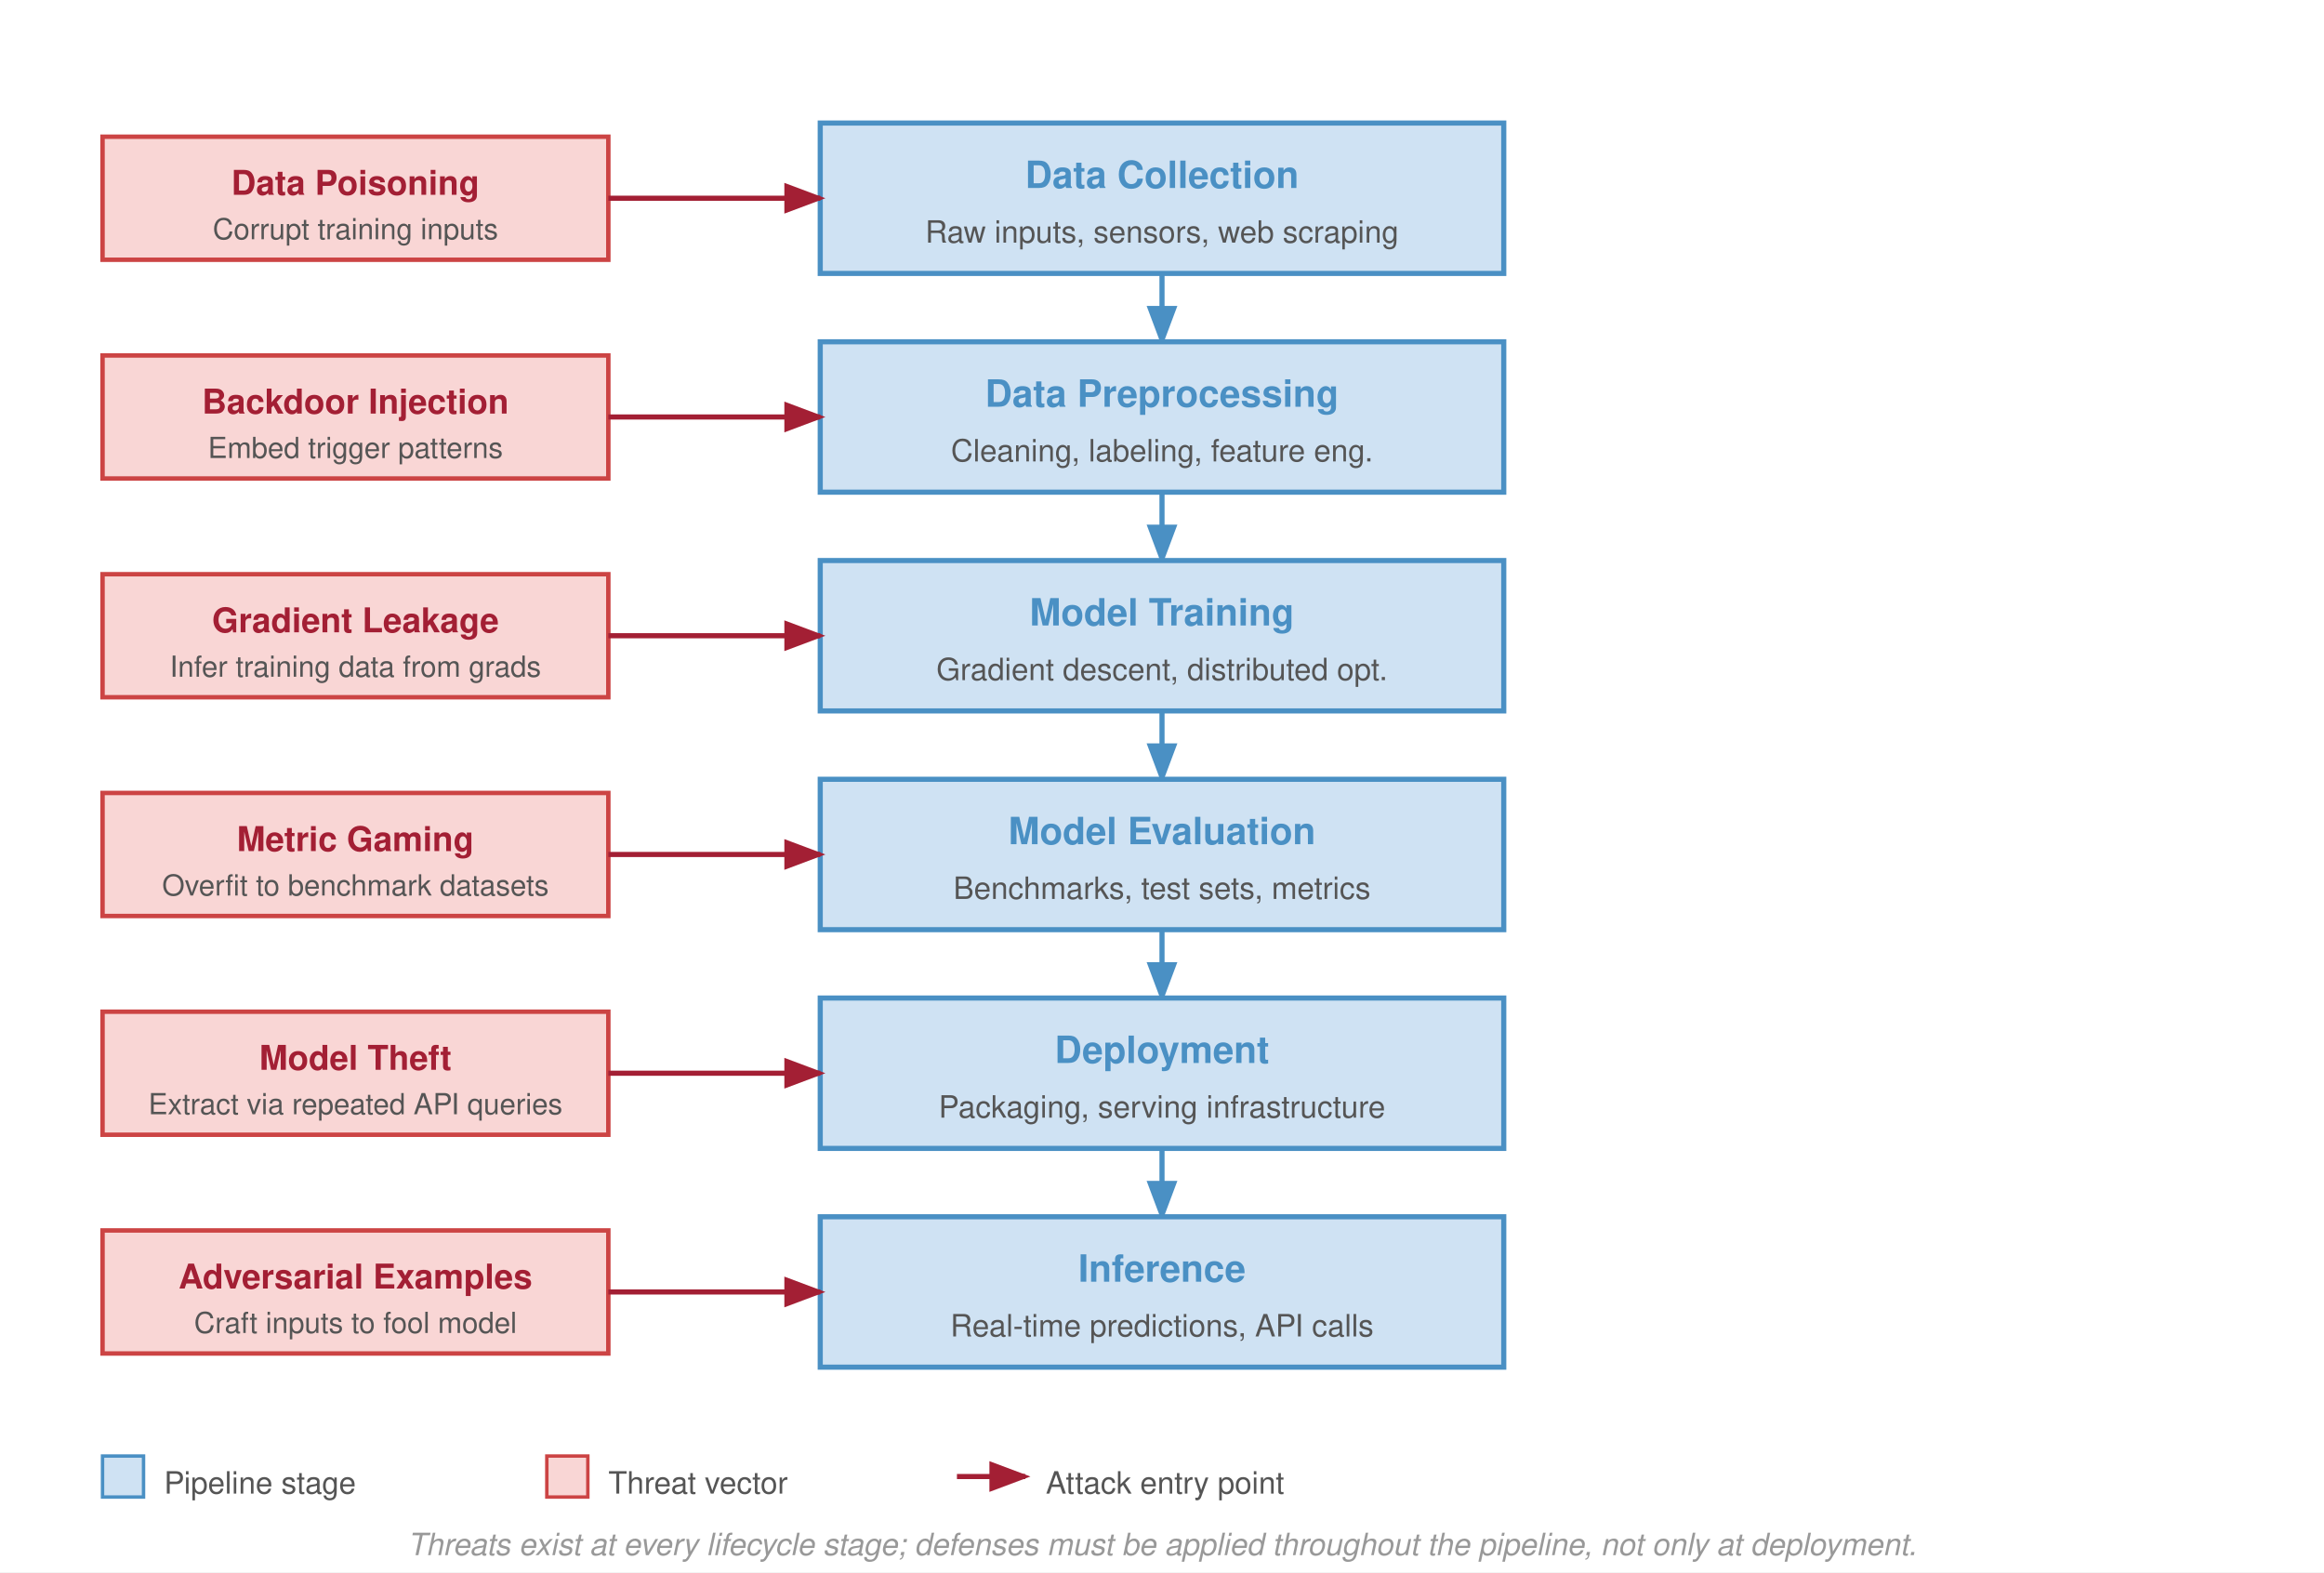
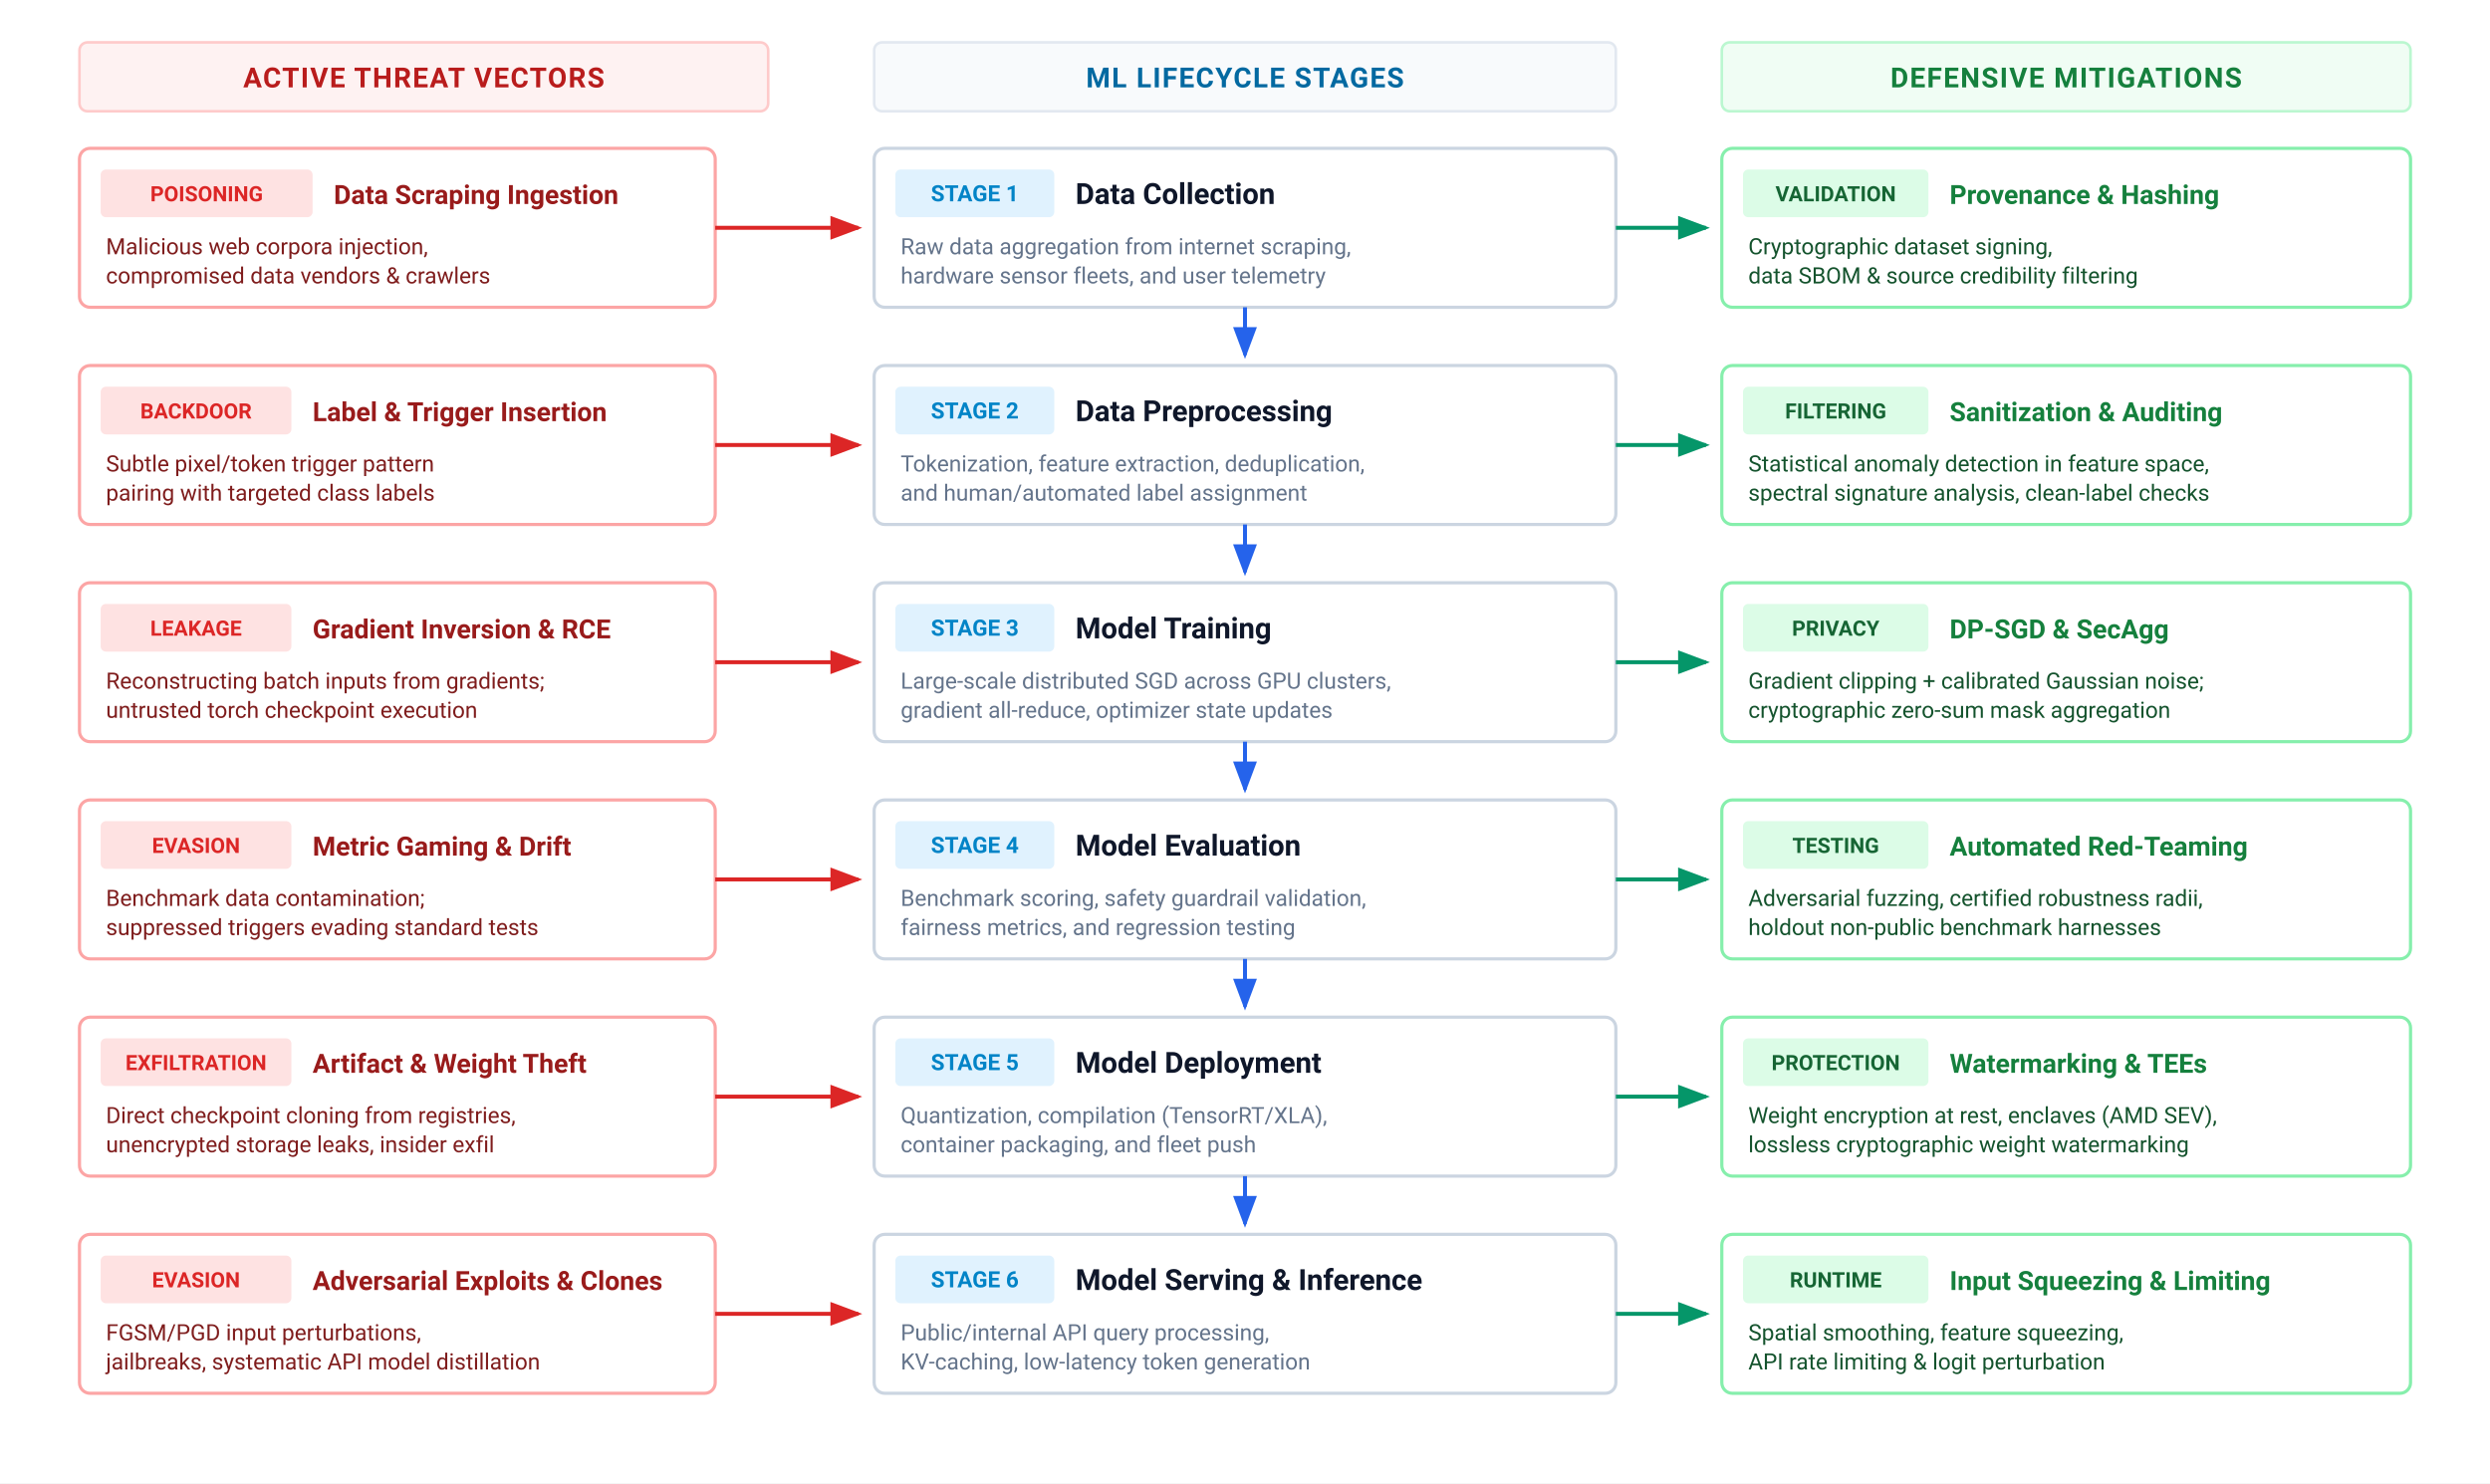
- <svg xmlns="http://www.w3.org/2000/svg" font-family="Helvetica Neue, Helvetica, Arial, sans-serif" viewBox="0 0 680 460">
+ <svg xmlns="http://www.w3.org/2000/svg" viewBox="0 0 940 560" width="100%" height="100%">
  <defs>
-     <marker id="arr-down" markerWidth="8" markerHeight="6" refX="7" refY="3" orient="auto">
-       <path d="M0,0 L8,3 L0,6 Z" fill="#4a90c4" />
+     <marker id="arr-flow" markerWidth="8" markerHeight="6" refX="7" refY="3" orient="auto">
+       <path d="M0,0 L8,3 L0,6 Z" fill="#2563eb" />
    </marker>
    <marker id="arr-threat" markerWidth="8" markerHeight="6" refX="7" refY="3" orient="auto">
-       <path d="M0,0 L8,3 L0,6 Z" fill="#a31f34" />
+       <path d="M0,0 L8,3 L0,6 Z" fill="#dc2626" />
+     </marker>
+     <marker id="arr-defense" markerWidth="8" markerHeight="6" refX="7" refY="3" orient="auto">
+       <path d="M0,0 L8,3 L0,6 Z" fill="#059669" />
    </marker>
  </defs>
-   <rect width="680" height="460" fill="#fff" />
-   <rect x="240" y="36" width="200" height="44" fill="#cfe2f3" stroke="#4a90c4" stroke-width="1.5" />
-   <text x="340" y="55" font-size="11" font-weight="700" fill="#4a90c4" text-anchor="middle">Data Collection</text>
-   <text x="340" y="71" font-size="9" fill="#555" text-anchor="middle">Raw inputs, sensors, web scraping</text>
-   <line x1="340" y1="80" x2="340" y2="100" stroke="#4a90c4" stroke-width="1.5" marker-end="url(#arr-down)" />
-   <rect x="240" y="100" width="200" height="44" fill="#cfe2f3" stroke="#4a90c4" stroke-width="1.5" />
-   <text x="340" y="119" font-size="11" font-weight="700" fill="#4a90c4" text-anchor="middle">Data Preprocessing</text>
-   <text x="340" y="135" font-size="9" fill="#555" text-anchor="middle">Cleaning, labeling, feature eng.</text>
-   <line x1="340" y1="144" x2="340" y2="164" stroke="#4a90c4" stroke-width="1.5" marker-end="url(#arr-down)" />
-   <rect x="240" y="164" width="200" height="44" fill="#cfe2f3" stroke="#4a90c4" stroke-width="1.5" />
-   <text x="340" y="183" font-size="11" font-weight="700" fill="#4a90c4" text-anchor="middle">Model Training</text>
-   <text x="340" y="199" font-size="9" fill="#555" text-anchor="middle">Gradient descent, distributed opt.</text>
-   <line x1="340" y1="208" x2="340" y2="228" stroke="#4a90c4" stroke-width="1.5" marker-end="url(#arr-down)" />
-   <rect x="240" y="228" width="200" height="44" fill="#cfe2f3" stroke="#4a90c4" stroke-width="1.5" />
-   <text x="340" y="247" font-size="11" font-weight="700" fill="#4a90c4" text-anchor="middle">Model Evaluation</text>
-   <text x="340" y="263" font-size="9" fill="#555" text-anchor="middle">Benchmarks, test sets, metrics</text>
-   <line x1="340" y1="272" x2="340" y2="292" stroke="#4a90c4" stroke-width="1.5" marker-end="url(#arr-down)" />
-   <rect x="240" y="292" width="200" height="44" fill="#cfe2f3" stroke="#4a90c4" stroke-width="1.5" />
-   <text x="340" y="311" font-size="11" font-weight="700" fill="#4a90c4" text-anchor="middle">Deployment</text>
-   <text x="340" y="327" font-size="9" fill="#555" text-anchor="middle">Packaging, serving infrastructure</text>
-   <line x1="340" y1="336" x2="340" y2="356" stroke="#4a90c4" stroke-width="1.5" marker-end="url(#arr-down)" />
-   <rect x="240" y="356" width="200" height="44" fill="#cfe2f3" stroke="#4a90c4" stroke-width="1.5" />
-   <text x="340" y="375" font-size="11" font-weight="700" fill="#4a90c4" text-anchor="middle">Inference</text>
-   <text x="340" y="391" font-size="9" fill="#555" text-anchor="middle">Real-time predictions, API calls</text>
-   <rect x="30" y="40" width="148" height="36" fill="#f9d6d5" stroke="#c44" stroke-width="1.3" />
-   <text x="104" y="57" font-size="10" font-weight="700" fill="#a31f34" text-anchor="middle">Data Poisoning</text>
-   <text x="104" y="70" font-size="8.5" fill="#555" text-anchor="middle">Corrupt training inputs</text>
-   <line x1="178" y1="58" x2="240" y2="58" stroke="#a31f34" stroke-width="1.5" marker-end="url(#arr-threat)" />
-   <rect x="30" y="104" width="148" height="36" fill="#f9d6d5" stroke="#c44" stroke-width="1.3" />
-   <text x="104" y="121" font-size="10" font-weight="700" fill="#a31f34" text-anchor="middle">Backdoor Injection</text>
-   <text x="104" y="134" font-size="8.5" fill="#555" text-anchor="middle">Embed trigger patterns</text>
-   <line x1="178" y1="122" x2="240" y2="122" stroke="#a31f34" stroke-width="1.5" marker-end="url(#arr-threat)" />
-   <rect x="30" y="168" width="148" height="36" fill="#f9d6d5" stroke="#c44" stroke-width="1.3" />
-   <text x="104" y="185" font-size="10" font-weight="700" fill="#a31f34" text-anchor="middle">Gradient Leakage</text>
-   <text x="104" y="198" font-size="8.5" fill="#555" text-anchor="middle">Infer training data from grads</text>
-   <line x1="178" y1="186" x2="240" y2="186" stroke="#a31f34" stroke-width="1.5" marker-end="url(#arr-threat)" />
-   <rect x="30" y="232" width="148" height="36" fill="#f9d6d5" stroke="#c44" stroke-width="1.3" />
-   <text x="104" y="249" font-size="10" font-weight="700" fill="#a31f34" text-anchor="middle">Metric Gaming</text>
-   <text x="104" y="262" font-size="8.5" fill="#555" text-anchor="middle">Overfit to benchmark datasets</text>
-   <line x1="178" y1="250" x2="240" y2="250" stroke="#a31f34" stroke-width="1.5" marker-end="url(#arr-threat)" />
-   <rect x="30" y="296" width="148" height="36" fill="#f9d6d5" stroke="#c44" stroke-width="1.3" />
-   <text x="104" y="313" font-size="10" font-weight="700" fill="#a31f34" text-anchor="middle">Model Theft</text>
-   <text x="104" y="326" font-size="8.5" fill="#555" text-anchor="middle">Extract via repeated API queries</text>
-   <line x1="178" y1="314" x2="240" y2="314" stroke="#a31f34" stroke-width="1.5" marker-end="url(#arr-threat)" />
-   <rect x="30" y="360" width="148" height="36" fill="#f9d6d5" stroke="#c44" stroke-width="1.3" />
-   <text x="104" y="377" font-size="10" font-weight="700" fill="#a31f34" text-anchor="middle">Adversarial Examples</text>
-   <text x="104" y="390" font-size="8.5" fill="#555" text-anchor="middle">Craft inputs to fool model</text>
-   <line x1="178" y1="378" x2="240" y2="378" stroke="#a31f34" stroke-width="1.5" marker-end="url(#arr-threat)" />
-   <rect x="30" y="426" width="12" height="12" fill="#cfe2f3" stroke="#4a90c4" stroke-width="1" />
-   <text x="48" y="437" font-size="9" fill="#555">Pipeline stage</text>
-   <rect x="160" y="426" width="12" height="12" fill="#f9d6d5" stroke="#c44" stroke-width="1" />
-   <text x="178" y="437" font-size="9" fill="#555">Threat vector</text>
-   <line x1="280" y1="432" x2="300" y2="432" stroke="#a31f34" stroke-width="1.5" marker-end="url(#arr-threat)" />
-   <text x="306" y="437" font-size="9" fill="#555">Attack entry point</text>
-   <text x="340" y="455" font-size="9" fill="#999" text-anchor="middle" font-style="italic">Threats exist at every lifecycle stage; defenses must be applied throughout the pipeline, not only at deployment.</text>
+   <rect width="100%" height="100%" fill="#ffffff" />
+   <g font-family="system-ui, -apple-system, 'Segoe UI', Roboto, Helvetica, Arial, sans-serif">
+     <g transform="translate(30, 16)">
+       <rect x="0" y="0" width="260" height="26" rx="3" fill="#fef2f2" stroke="#fecaca" stroke-width="1" />
+       <text x="130" y="17" font-size="10.5" font-weight="700" fill="#b91c1c" text-anchor="middle" letter-spacing="0.5">ACTIVE THREAT VECTORS</text>
+       <rect x="300" y="0" width="280" height="26" rx="3" fill="#f8fafc" stroke="#e2e8f0" stroke-width="1" />
+       <text x="440" y="17" font-size="10.5" font-weight="700" fill="#0369a1" text-anchor="middle" letter-spacing="0.5">ML LIFECYCLE STAGES</text>
+       <rect x="620" y="0" width="260" height="26" rx="3" fill="#f0fdf4" stroke="#bbf7d0" stroke-width="1" />
+       <text x="750" y="17" font-size="10.5" font-weight="700" fill="#15803d" text-anchor="middle" letter-spacing="0.5">DEFENSIVE MITIGATIONS</text>
+     </g>
+     <g transform="translate(30, 56)">
+       <g transform="translate(0, 0)">
+         <rect x="0" y="0" width="240" height="60" rx="4" fill="#ffffff" stroke="#fca5a5" stroke-width="1.2" />
+         <rect x="8" y="8" width="80" height="18" rx="2" fill="#fee2e2" />
+         <text x="48" y="20" font-size="8" font-weight="700" fill="#dc2626" text-anchor="middle">POISONING</text>
+         <text x="96" y="21" font-size="10" font-weight="700" fill="#991b1b">Data Scraping Ingestion</text>
+         <text x="10" y="40" font-size="8.5" fill="#7f1d1d">Malicious web corpora injection,</text>
+         <text x="10" y="51" font-size="8.5" fill="#7f1d1d">compromised data vendors &amp; crawlers</text>
+       </g>
+       <line x1="240" y1="30" x2="294" y2="30" stroke="#dc2626" stroke-width="1.5" marker-end="url(#arr-threat)" />
+       <g transform="translate(300, 0)">
+         <rect x="0" y="0" width="280" height="60" rx="4" fill="#ffffff" stroke="#cbd5e1" stroke-width="1.2" />
+         <rect x="8" y="8" width="60" height="18" rx="2" fill="#e0f2fe" />
+         <text x="38" y="20" font-size="8.5" font-weight="700" fill="#0284c7" text-anchor="middle">STAGE 1</text>
+         <text x="76" y="21" font-size="11" font-weight="700" fill="#0f172a">Data Collection</text>
+         <text x="10" y="40" font-size="8.5" fill="#64748b">Raw data aggregation from internet scraping,</text>
+         <text x="10" y="51" font-size="8.5" fill="#64748b">hardware sensor fleets, and user telemetry</text>
+       </g>
+       <line x1="580" y1="30" x2="614" y2="30" stroke="#059669" stroke-width="1.5" marker-end="url(#arr-defense)" />
+       <g transform="translate(620, 0)">
+         <rect x="0" y="0" width="260" height="60" rx="4" fill="#ffffff" stroke="#86efac" stroke-width="1.2" />
+         <rect x="8" y="8" width="70" height="18" rx="2" fill="#dcfce7" />
+         <text x="43" y="20" font-size="8" font-weight="700" fill="#166534" text-anchor="middle">VALIDATION</text>
+         <text x="86" y="21" font-size="10" font-weight="700" fill="#15803d">Provenance &amp; Hashing</text>
+         <text x="10" y="40" font-size="8.5" fill="#14532d">Cryptographic dataset signing,</text>
+         <text x="10" y="51" font-size="8.5" fill="#14532d">data SBOM &amp; source credibility filtering</text>
+       </g>
+       <line x1="440" y1="60" x2="440" y2="78" stroke="#2563eb" stroke-width="1.5" marker-end="url(#arr-flow)" />
+     </g>
+     <g transform="translate(30, 138)">
+       <g transform="translate(0, 0)">
+         <rect x="0" y="0" width="240" height="60" rx="4" fill="#ffffff" stroke="#fca5a5" stroke-width="1.2" />
+         <rect x="8" y="8" width="72" height="18" rx="2" fill="#fee2e2" />
+         <text x="44" y="20" font-size="8" font-weight="700" fill="#dc2626" text-anchor="middle">BACKDOOR</text>
+         <text x="88" y="21" font-size="10" font-weight="700" fill="#991b1b">Label &amp; Trigger Insertion</text>
+         <text x="10" y="40" font-size="8.5" fill="#7f1d1d">Subtle pixel/token trigger pattern</text>
+         <text x="10" y="51" font-size="8.5" fill="#7f1d1d">pairing with targeted class labels</text>
+       </g>
+       <line x1="240" y1="30" x2="294" y2="30" stroke="#dc2626" stroke-width="1.5" marker-end="url(#arr-threat)" />
+       <g transform="translate(300, 0)">
+         <rect x="0" y="0" width="280" height="60" rx="4" fill="#ffffff" stroke="#cbd5e1" stroke-width="1.2" />
+         <rect x="8" y="8" width="60" height="18" rx="2" fill="#e0f2fe" />
+         <text x="38" y="20" font-size="8.5" font-weight="700" fill="#0284c7" text-anchor="middle">STAGE 2</text>
+         <text x="76" y="21" font-size="11" font-weight="700" fill="#0f172a">Data Preprocessing</text>
+         <text x="10" y="40" font-size="8.5" fill="#64748b">Tokenization, feature extraction, deduplication,</text>
+         <text x="10" y="51" font-size="8.5" fill="#64748b">and human/automated label assignment</text>
+       </g>
+       <line x1="580" y1="30" x2="614" y2="30" stroke="#059669" stroke-width="1.5" marker-end="url(#arr-defense)" />
+       <g transform="translate(620, 0)">
+         <rect x="0" y="0" width="260" height="60" rx="4" fill="#ffffff" stroke="#86efac" stroke-width="1.2" />
+         <rect x="8" y="8" width="70" height="18" rx="2" fill="#dcfce7" />
+         <text x="43" y="20" font-size="8" font-weight="700" fill="#166534" text-anchor="middle">FILTERING</text>
+         <text x="86" y="21" font-size="10" font-weight="700" fill="#15803d">Sanitization &amp; Auditing</text>
+         <text x="10" y="40" font-size="8.5" fill="#14532d">Statistical anomaly detection in feature space,</text>
+         <text x="10" y="51" font-size="8.5" fill="#14532d">spectral signature analysis, clean-label checks</text>
+       </g>
+       <line x1="440" y1="60" x2="440" y2="78" stroke="#2563eb" stroke-width="1.5" marker-end="url(#arr-flow)" />
+     </g>
+     <g transform="translate(30, 220)">
+       <g transform="translate(0, 0)">
+         <rect x="0" y="0" width="240" height="60" rx="4" fill="#ffffff" stroke="#fca5a5" stroke-width="1.2" />
+         <rect x="8" y="8" width="72" height="18" rx="2" fill="#fee2e2" />
+         <text x="44" y="20" font-size="8" font-weight="700" fill="#dc2626" text-anchor="middle">LEAKAGE</text>
+         <text x="88" y="21" font-size="10" font-weight="700" fill="#991b1b">Gradient Inversion &amp; RCE</text>
+         <text x="10" y="40" font-size="8.5" fill="#7f1d1d">Reconstructing batch inputs from gradients;</text>
+         <text x="10" y="51" font-size="8.5" fill="#7f1d1d">untrusted torch checkpoint execution</text>
+       </g>
+       <line x1="240" y1="30" x2="294" y2="30" stroke="#dc2626" stroke-width="1.5" marker-end="url(#arr-threat)" />
+       <g transform="translate(300, 0)">
+         <rect x="0" y="0" width="280" height="60" rx="4" fill="#ffffff" stroke="#cbd5e1" stroke-width="1.2" />
+         <rect x="8" y="8" width="60" height="18" rx="2" fill="#e0f2fe" />
+         <text x="38" y="20" font-size="8.5" font-weight="700" fill="#0284c7" text-anchor="middle">STAGE 3</text>
+         <text x="76" y="21" font-size="11" font-weight="700" fill="#0f172a">Model Training</text>
+         <text x="10" y="40" font-size="8.5" fill="#64748b">Large-scale distributed SGD across GPU clusters,</text>
+         <text x="10" y="51" font-size="8.5" fill="#64748b">gradient all-reduce, optimizer state updates</text>
+       </g>
+       <line x1="580" y1="30" x2="614" y2="30" stroke="#059669" stroke-width="1.5" marker-end="url(#arr-defense)" />
+       <g transform="translate(620, 0)">
+         <rect x="0" y="0" width="260" height="60" rx="4" fill="#ffffff" stroke="#86efac" stroke-width="1.2" />
+         <rect x="8" y="8" width="70" height="18" rx="2" fill="#dcfce7" />
+         <text x="43" y="20" font-size="8" font-weight="700" fill="#166534" text-anchor="middle">PRIVACY</text>
+         <text x="86" y="21" font-size="10" font-weight="700" fill="#15803d">DP-SGD &amp; SecAgg</text>
+         <text x="10" y="40" font-size="8.5" fill="#14532d">Gradient clipping + calibrated Gaussian noise;</text>
+         <text x="10" y="51" font-size="8.5" fill="#14532d">cryptographic zero-sum mask aggregation</text>
+       </g>
+       <line x1="440" y1="60" x2="440" y2="78" stroke="#2563eb" stroke-width="1.5" marker-end="url(#arr-flow)" />
+     </g>
+     <g transform="translate(30, 302)">
+       <g transform="translate(0, 0)">
+         <rect x="0" y="0" width="240" height="60" rx="4" fill="#ffffff" stroke="#fca5a5" stroke-width="1.2" />
+         <rect x="8" y="8" width="72" height="18" rx="2" fill="#fee2e2" />
+         <text x="44" y="20" font-size="8" font-weight="700" fill="#dc2626" text-anchor="middle">EVASION</text>
+         <text x="88" y="21" font-size="10" font-weight="700" fill="#991b1b">Metric Gaming &amp; Drift</text>
+         <text x="10" y="40" font-size="8.5" fill="#7f1d1d">Benchmark data contamination;</text>
+         <text x="10" y="51" font-size="8.5" fill="#7f1d1d">suppressed triggers evading standard tests</text>
+       </g>
+       <line x1="240" y1="30" x2="294" y2="30" stroke="#dc2626" stroke-width="1.5" marker-end="url(#arr-threat)" />
+       <g transform="translate(300, 0)">
+         <rect x="0" y="0" width="280" height="60" rx="4" fill="#ffffff" stroke="#cbd5e1" stroke-width="1.2" />
+         <rect x="8" y="8" width="60" height="18" rx="2" fill="#e0f2fe" />
+         <text x="38" y="20" font-size="8.5" font-weight="700" fill="#0284c7" text-anchor="middle">STAGE 4</text>
+         <text x="76" y="21" font-size="11" font-weight="700" fill="#0f172a">Model Evaluation</text>
+         <text x="10" y="40" font-size="8.5" fill="#64748b">Benchmark scoring, safety guardrail validation,</text>
+         <text x="10" y="51" font-size="8.5" fill="#64748b">fairness metrics, and regression testing</text>
+       </g>
+       <line x1="580" y1="30" x2="614" y2="30" stroke="#059669" stroke-width="1.5" marker-end="url(#arr-defense)" />
+       <g transform="translate(620, 0)">
+         <rect x="0" y="0" width="260" height="60" rx="4" fill="#ffffff" stroke="#86efac" stroke-width="1.2" />
+         <rect x="8" y="8" width="70" height="18" rx="2" fill="#dcfce7" />
+         <text x="43" y="20" font-size="8" font-weight="700" fill="#166534" text-anchor="middle">TESTING</text>
+         <text x="86" y="21" font-size="10" font-weight="700" fill="#15803d">Automated Red-Teaming</text>
+         <text x="10" y="40" font-size="8.5" fill="#14532d">Adversarial fuzzing, certified robustness radii,</text>
+         <text x="10" y="51" font-size="8.5" fill="#14532d">holdout non-public benchmark harnesses</text>
+       </g>
+       <line x1="440" y1="60" x2="440" y2="78" stroke="#2563eb" stroke-width="1.5" marker-end="url(#arr-flow)" />
+     </g>
+     <g transform="translate(30, 384)">
+       <g transform="translate(0, 0)">
+         <rect x="0" y="0" width="240" height="60" rx="4" fill="#ffffff" stroke="#fca5a5" stroke-width="1.2" />
+         <rect x="8" y="8" width="72" height="18" rx="2" fill="#fee2e2" />
+         <text x="44" y="20" font-size="8" font-weight="700" fill="#dc2626" text-anchor="middle">EXFILTRATION</text>
+         <text x="88" y="21" font-size="10" font-weight="700" fill="#991b1b">Artifact &amp; Weight Theft</text>
+         <text x="10" y="40" font-size="8.5" fill="#7f1d1d">Direct checkpoint cloning from registries,</text>
+         <text x="10" y="51" font-size="8.5" fill="#7f1d1d">unencrypted storage leaks, insider exfil</text>
+       </g>
+       <line x1="240" y1="30" x2="294" y2="30" stroke="#dc2626" stroke-width="1.5" marker-end="url(#arr-threat)" />
+       <g transform="translate(300, 0)">
+         <rect x="0" y="0" width="280" height="60" rx="4" fill="#ffffff" stroke="#cbd5e1" stroke-width="1.2" />
+         <rect x="8" y="8" width="60" height="18" rx="2" fill="#e0f2fe" />
+         <text x="38" y="20" font-size="8.5" font-weight="700" fill="#0284c7" text-anchor="middle">STAGE 5</text>
+         <text x="76" y="21" font-size="11" font-weight="700" fill="#0f172a">Model Deployment</text>
+         <text x="10" y="40" font-size="8.5" fill="#64748b">Quantization, compilation (TensorRT/XLA),</text>
+         <text x="10" y="51" font-size="8.5" fill="#64748b">container packaging, and fleet push</text>
+       </g>
+       <line x1="580" y1="30" x2="614" y2="30" stroke="#059669" stroke-width="1.5" marker-end="url(#arr-defense)" />
+       <g transform="translate(620, 0)">
+         <rect x="0" y="0" width="260" height="60" rx="4" fill="#ffffff" stroke="#86efac" stroke-width="1.2" />
+         <rect x="8" y="8" width="70" height="18" rx="2" fill="#dcfce7" />
+         <text x="43" y="20" font-size="8" font-weight="700" fill="#166534" text-anchor="middle">PROTECTION</text>
+         <text x="86" y="21" font-size="10" font-weight="700" fill="#15803d">Watermarking &amp; TEEs</text>
+         <text x="10" y="40" font-size="8.5" fill="#14532d">Weight encryption at rest, enclaves (AMD SEV),</text>
+         <text x="10" y="51" font-size="8.5" fill="#14532d">lossless cryptographic weight watermarking</text>
+       </g>
+       <line x1="440" y1="60" x2="440" y2="78" stroke="#2563eb" stroke-width="1.5" marker-end="url(#arr-flow)" />
+     </g>
+     <g transform="translate(30, 466)">
+       <g transform="translate(0, 0)">
+         <rect x="0" y="0" width="240" height="60" rx="4" fill="#ffffff" stroke="#fca5a5" stroke-width="1.2" />
+         <rect x="8" y="8" width="72" height="18" rx="2" fill="#fee2e2" />
+         <text x="44" y="20" font-size="8" font-weight="700" fill="#dc2626" text-anchor="middle">EVASION</text>
+         <text x="88" y="21" font-size="10" font-weight="700" fill="#991b1b">Adversarial Exploits &amp; Clones</text>
+         <text x="10" y="40" font-size="8.5" fill="#7f1d1d">FGSM/PGD input perturbations,</text>
+         <text x="10" y="51" font-size="8.5" fill="#7f1d1d">jailbreaks, systematic API model distillation</text>
+       </g>
+       <line x1="240" y1="30" x2="294" y2="30" stroke="#dc2626" stroke-width="1.5" marker-end="url(#arr-threat)" />
+       <g transform="translate(300, 0)">
+         <rect x="0" y="0" width="280" height="60" rx="4" fill="#ffffff" stroke="#cbd5e1" stroke-width="1.2" />
+         <rect x="8" y="8" width="60" height="18" rx="2" fill="#e0f2fe" />
+         <text x="38" y="20" font-size="8.5" font-weight="700" fill="#0284c7" text-anchor="middle">STAGE 6</text>
+         <text x="76" y="21" font-size="11" font-weight="700" fill="#0f172a">Model Serving &amp; Inference</text>
+         <text x="10" y="40" font-size="8.5" fill="#64748b">Public/internal API query processing,</text>
+         <text x="10" y="51" font-size="8.5" fill="#64748b">KV-caching, low-latency token generation</text>
+       </g>
+       <line x1="580" y1="30" x2="614" y2="30" stroke="#059669" stroke-width="1.5" marker-end="url(#arr-defense)" />
+       <g transform="translate(620, 0)">
+         <rect x="0" y="0" width="260" height="60" rx="4" fill="#ffffff" stroke="#86efac" stroke-width="1.2" />
+         <rect x="8" y="8" width="70" height="18" rx="2" fill="#dcfce7" />
+         <text x="43" y="20" font-size="8" font-weight="700" fill="#166534" text-anchor="middle">RUNTIME</text>
+         <text x="86" y="21" font-size="10" font-weight="700" fill="#15803d">Input Squeezing &amp; Limiting</text>
+         <text x="10" y="40" font-size="8.5" fill="#14532d">Spatial smoothing, feature squeezing,</text>
+         <text x="10" y="51" font-size="8.5" fill="#14532d">API rate limiting &amp; logit perturbation</text>
+       </g>
+     </g>
+   </g>
</svg>
